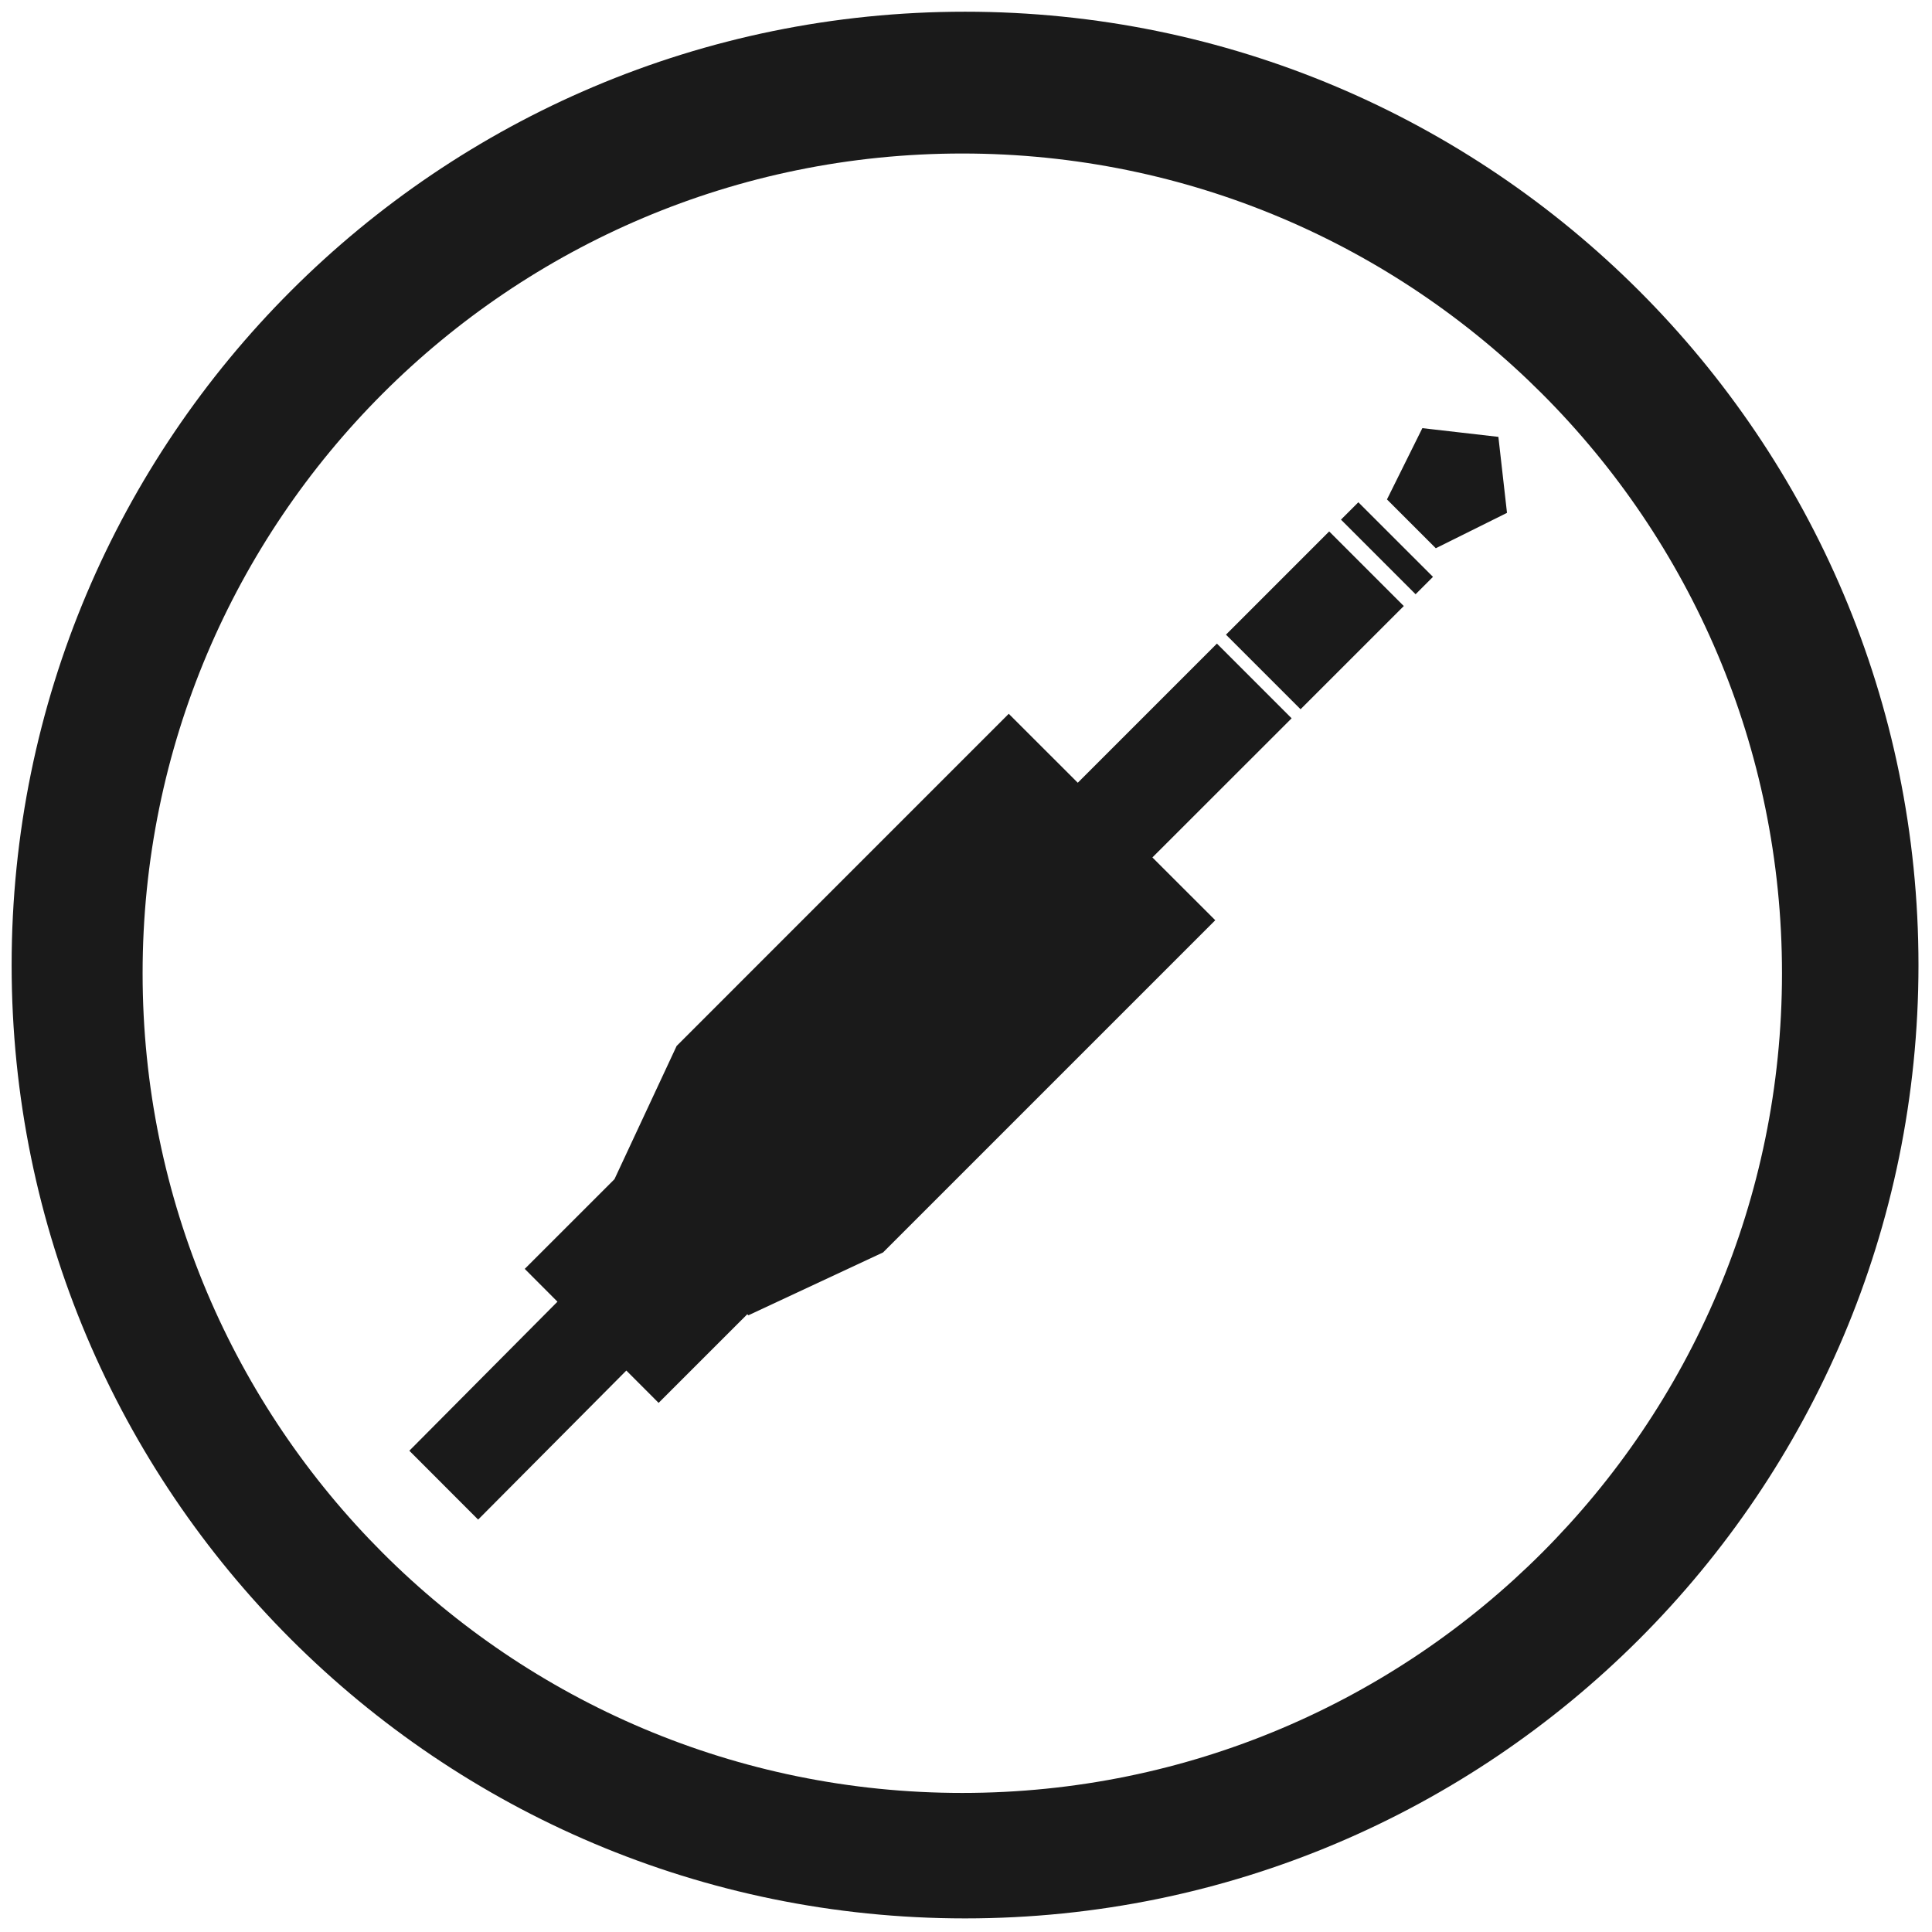
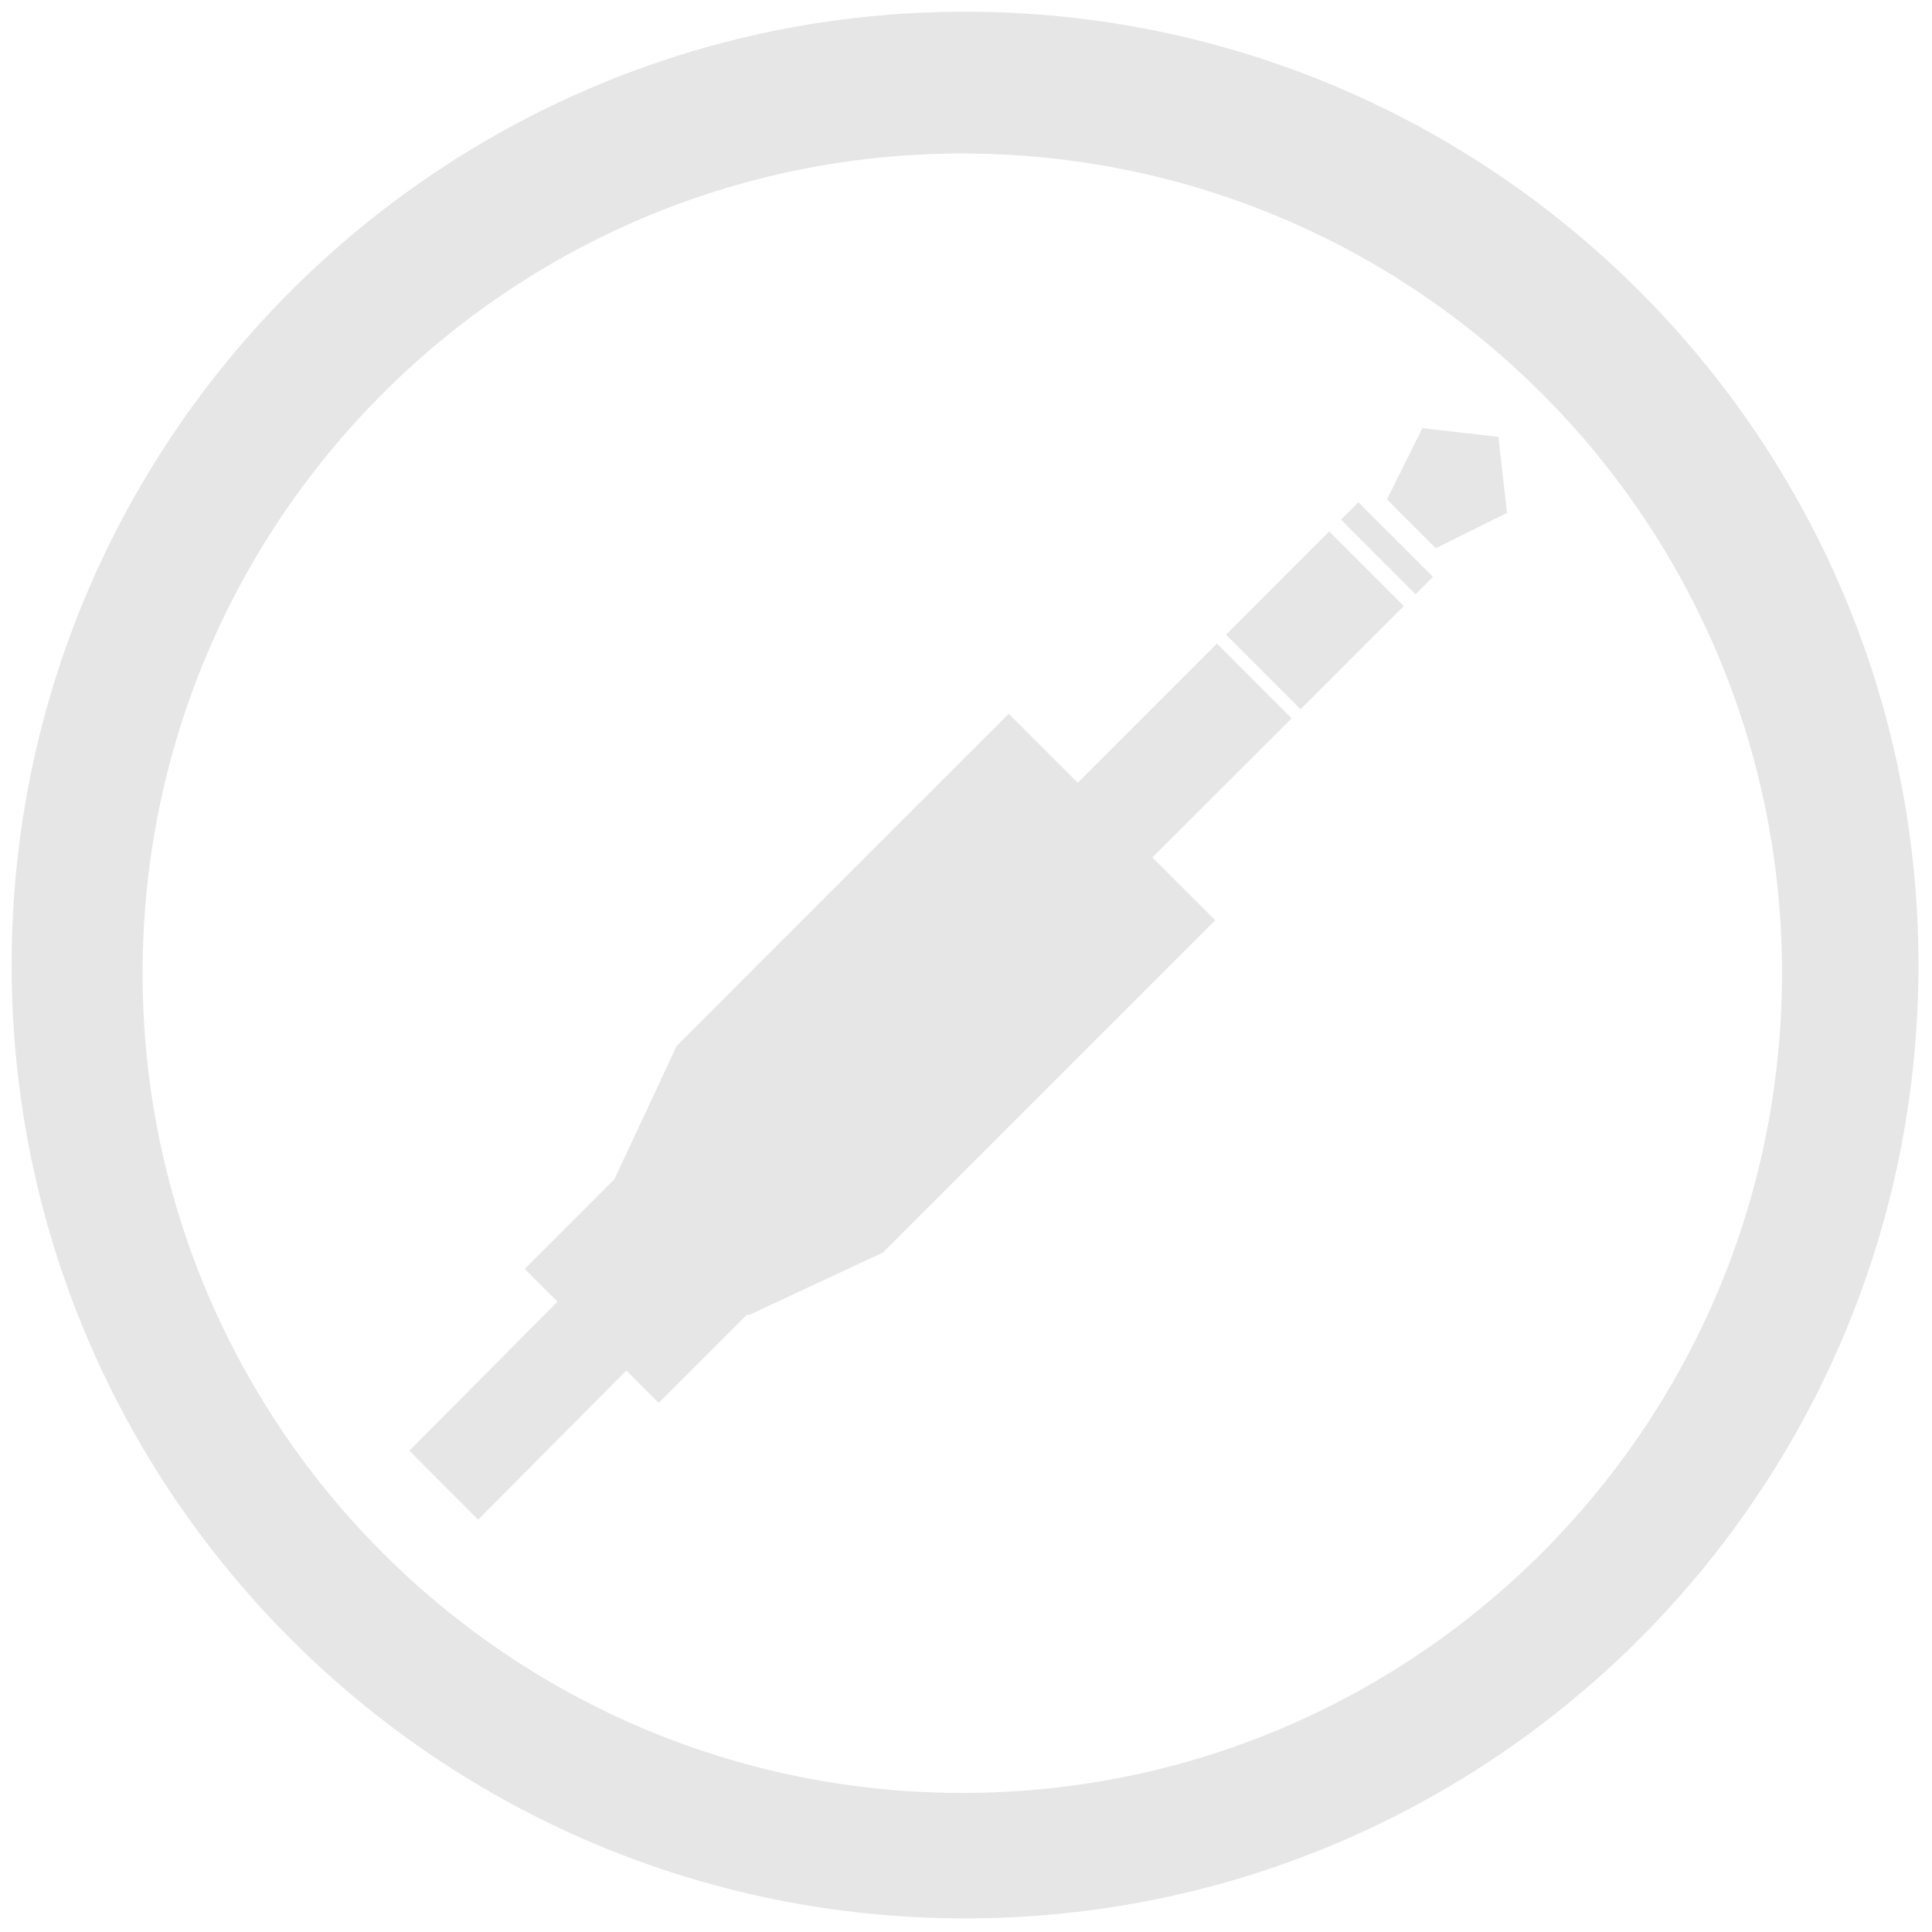
<svg xmlns="http://www.w3.org/2000/svg" width="48" height="48" viewBox="0 0 12.7 12.7" version="1.1" id="svg829">
  <defs id="defs823" />
  <g id="layer1" transform="translate(0,-284.3)">
-     <path style="fill:#1a1a1a;fill-opacity:1;stroke-width:0.523" d="M 23.977 0.291 A 23.686 23.686 0 0 0 0.289 23.979 A 23.686 23.686 0 0 0 23.977 47.662 A 23.686 23.686 0 0 0 47.664 23.979 A 23.686 23.686 0 0 0 23.977 0.291 z M 23.91 3.814 A 20.364 20.364 0 0 1 44.273 24.182 A 20.364 20.364 0 0 1 23.91 44.545 A 20.364 20.364 0 0 1 3.543 24.182 A 20.364 20.364 0 0 1 23.91 3.814 z M 35.338 10.637 L 34.459 12.408 L 35.672 13.621 L 37.441 12.742 L 37.227 10.854 L 35.338 10.637 z M 33.748 12.479 L 33.316 12.91 L 35.17 14.764 L 35.602 14.332 L 33.748 12.479 z M 33.023 13.203 L 30.459 15.768 L 32.312 17.621 L 34.877 15.057 L 33.023 13.203 z M 30.234 15.99 L 26.777 19.447 L 25.062 17.734 L 16.811 25.986 L 15.266 29.297 L 13.037 31.525 L 13.85 32.34 L 10.17 36.043 L 11.879 37.754 L 15.561 34.051 L 16.363 34.854 L 18.566 32.652 L 18.594 32.678 L 21.939 31.117 L 30.193 22.863 L 28.631 21.303 L 32.09 17.846 L 30.234 15.99 z " transform="matrix(0.2645833,0,0,0.2645833,0,284.3)" id="path822" />
+     <path style="fill:#e6e6e6;fill-opacity:1;stroke-width:0.523" d="M 23.977 0.291 A 23.686 23.686 0 0 0 0.289 23.979 A 23.686 23.686 0 0 0 23.977 47.662 A 23.686 23.686 0 0 0 47.664 23.979 A 23.686 23.686 0 0 0 23.977 0.291 z M 23.91 3.814 A 20.364 20.364 0 0 1 44.273 24.182 A 20.364 20.364 0 0 1 23.91 44.545 A 20.364 20.364 0 0 1 3.543 24.182 A 20.364 20.364 0 0 1 23.91 3.814 z M 35.338 10.637 L 34.459 12.408 L 35.672 13.621 L 37.441 12.742 L 37.227 10.854 L 35.338 10.637 z M 33.748 12.479 L 33.316 12.91 L 35.17 14.764 L 35.602 14.332 L 33.748 12.479 z M 33.023 13.203 L 30.459 15.768 L 32.312 17.621 L 34.877 15.057 L 33.023 13.203 z M 30.234 15.99 L 26.777 19.447 L 25.062 17.734 L 16.811 25.986 L 15.266 29.297 L 13.037 31.525 L 13.85 32.34 L 10.17 36.043 L 11.879 37.754 L 15.561 34.051 L 16.363 34.854 L 18.566 32.652 L 18.594 32.678 L 21.939 31.117 L 30.193 22.863 L 28.631 21.303 L 32.09 17.846 L 30.234 15.99 z " transform="matrix(0.2645833,0,0,0.2645833,0,284.3)" id="path822" />
  </g>
</svg>
